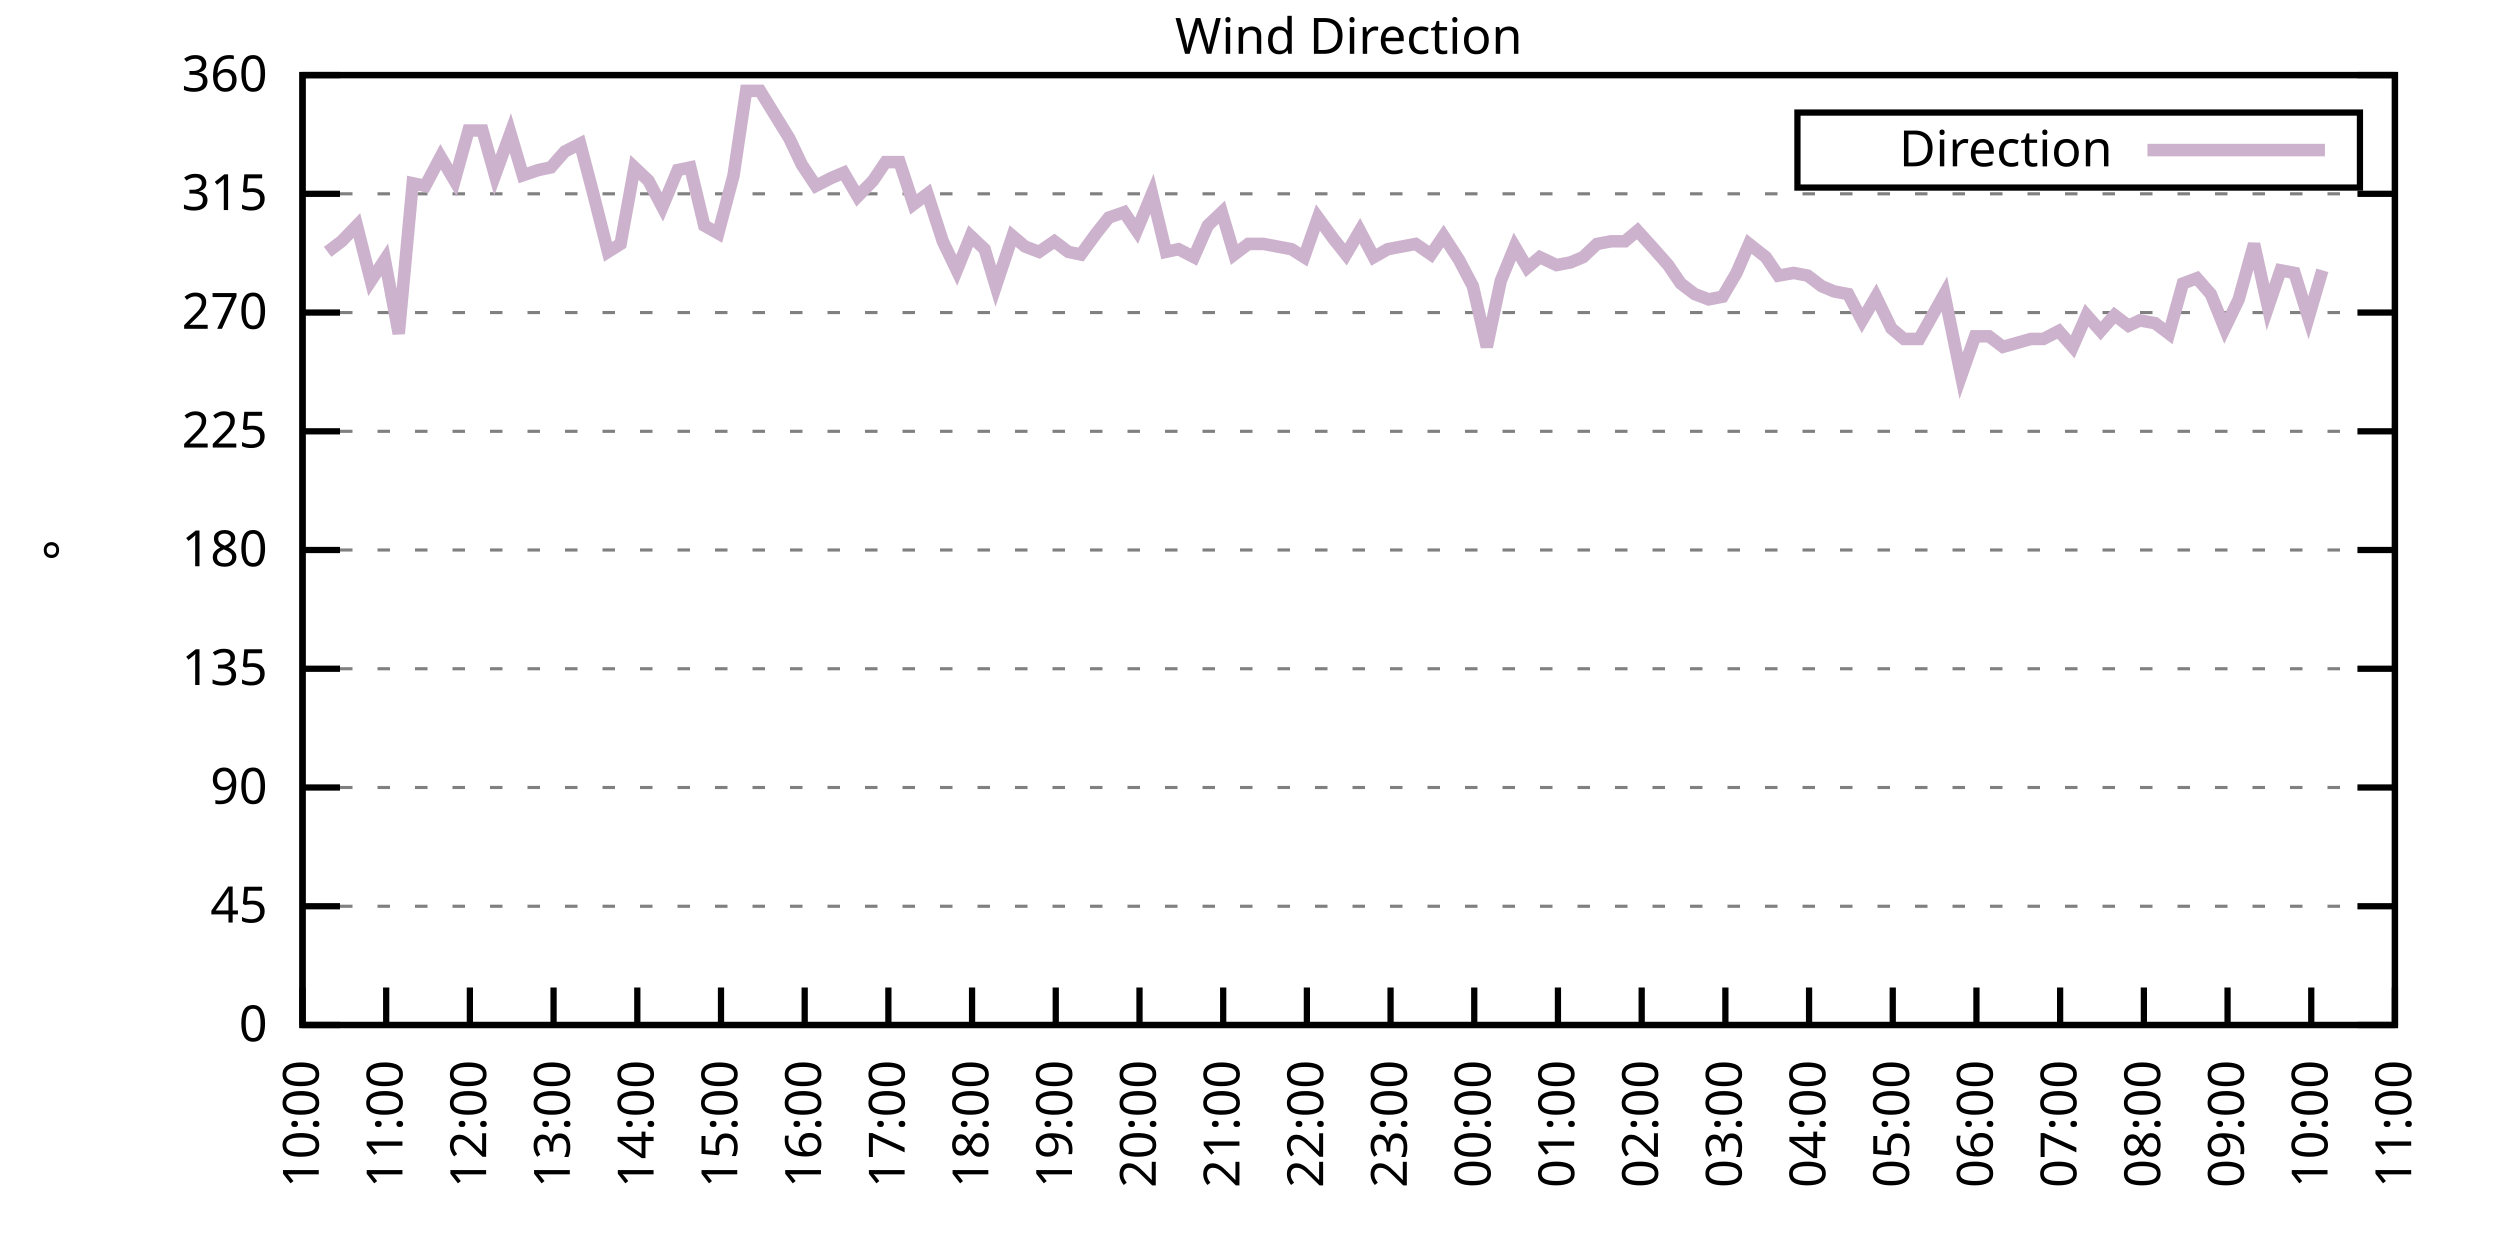
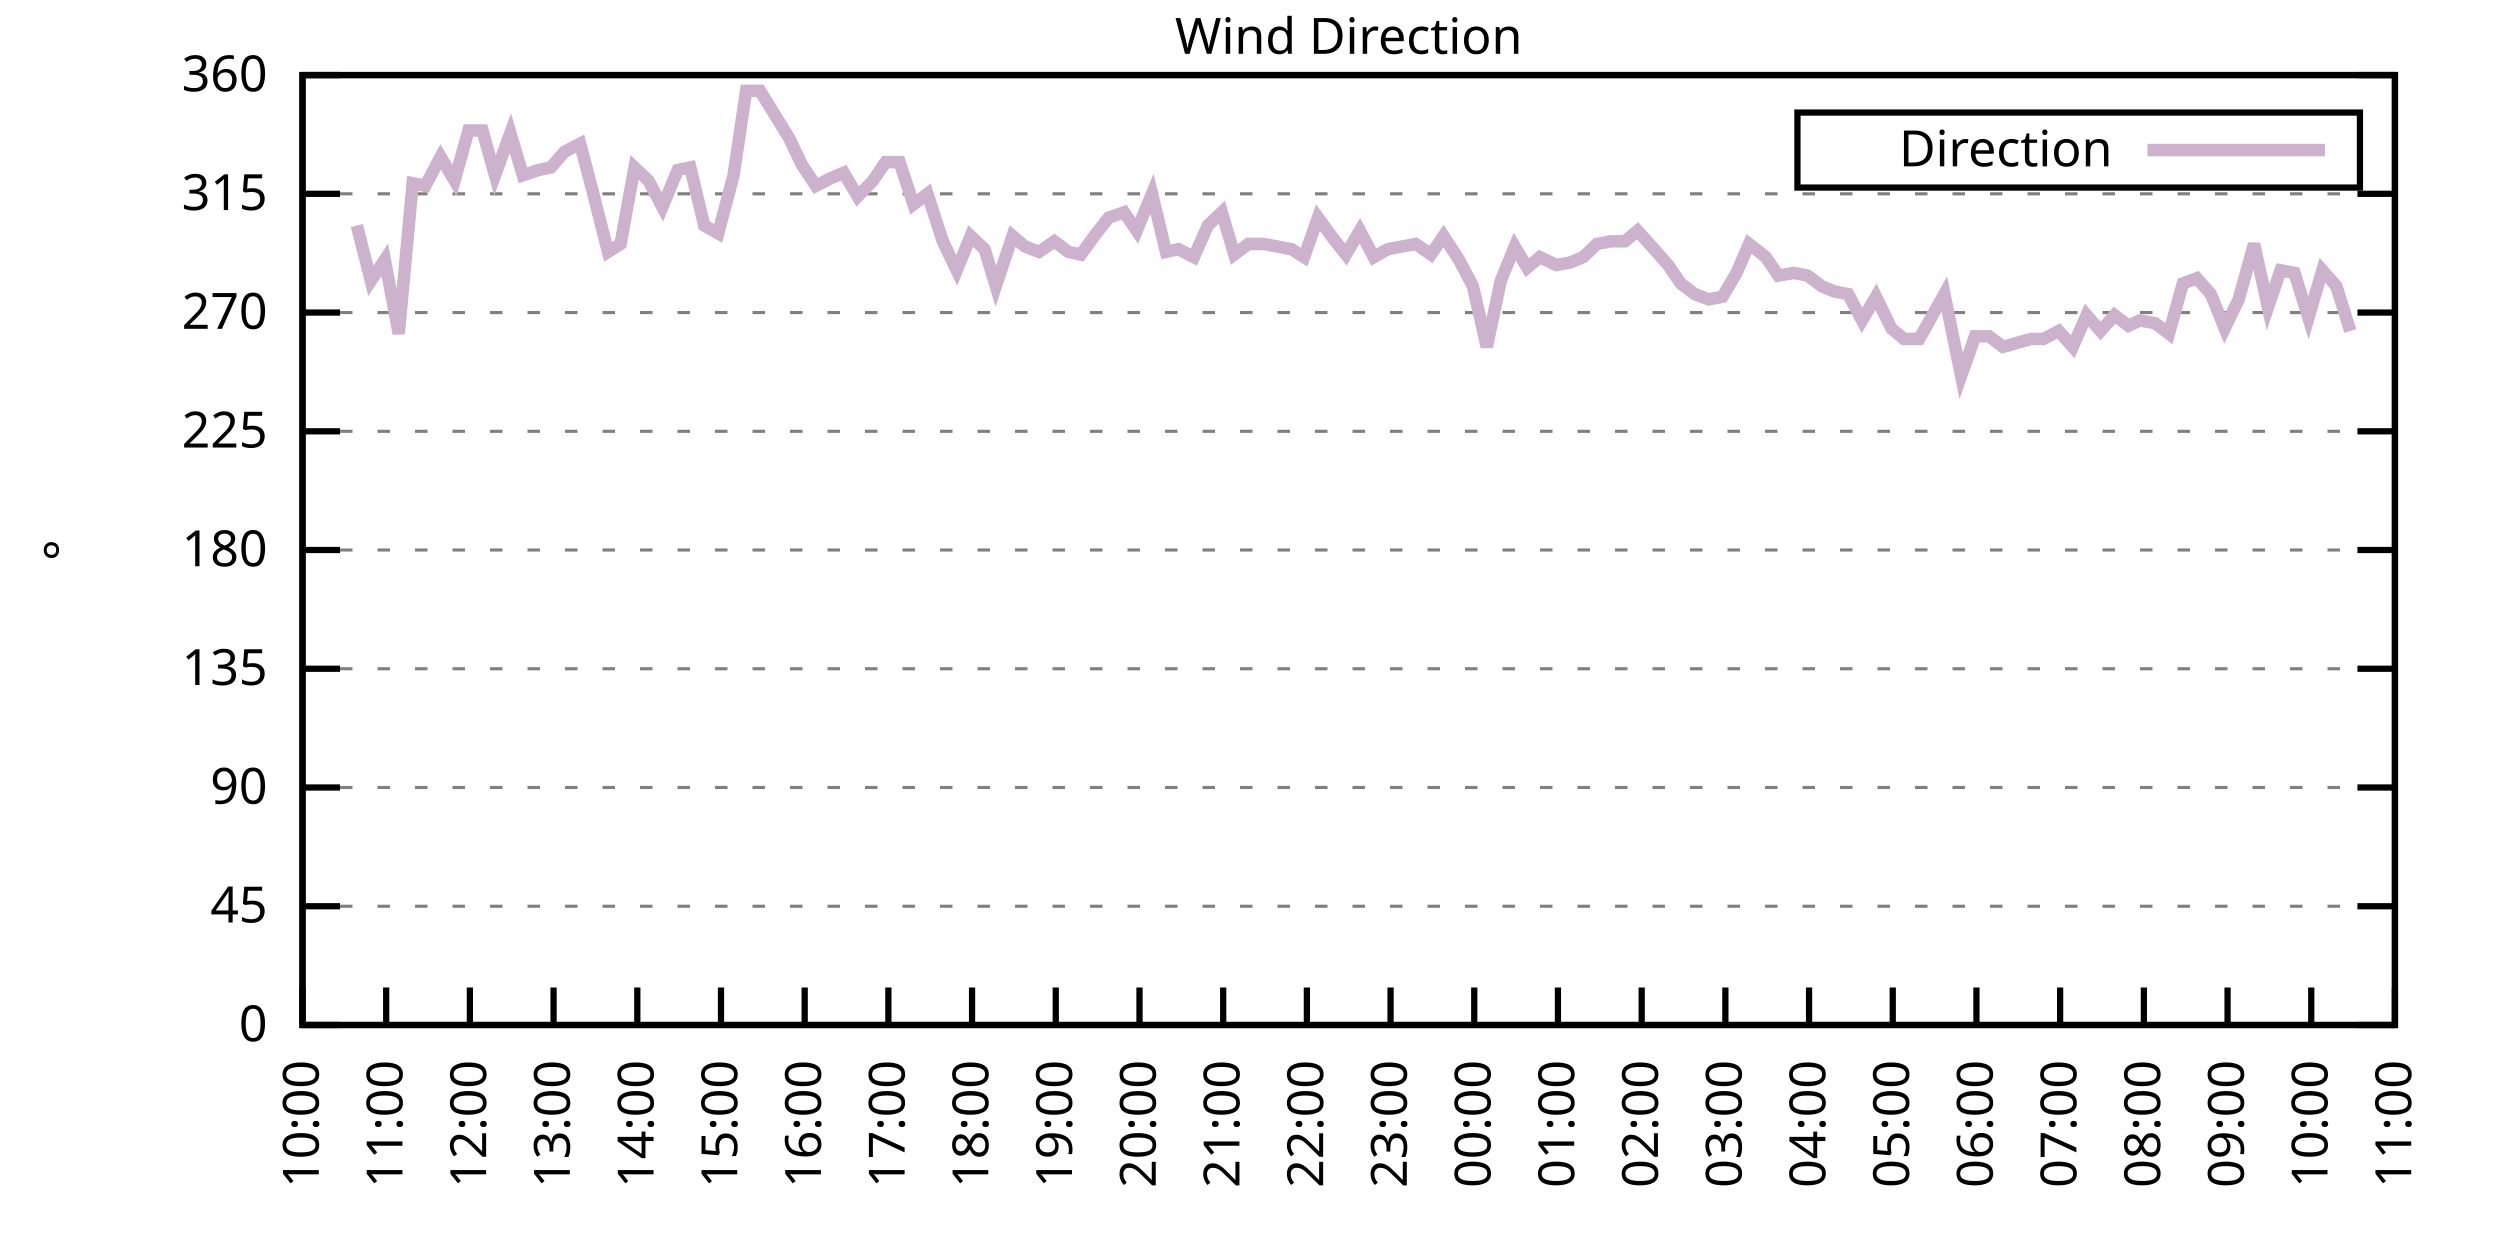
<svg xmlns="http://www.w3.org/2000/svg" xmlns:xlink="http://www.w3.org/1999/xlink" width="400" height="200" viewBox="0 0 400 200">
  <g id="gnuplot_canvas">
    <rect x="0" y="0" width="400" height="200" fill="none" />
    <defs>
      <circle id="gpDot" r="0.5" stroke-width="0.5" stroke="currentColor" />
      <path id="gpPt0" stroke-width="0.333" stroke="currentColor" d="M-1,0 h2 M0,-1 v2" />
      <path id="gpPt1" stroke-width="0.333" stroke="currentColor" d="M-1,-1 L1,1 M1,-1 L-1,1" />
      <path id="gpPt2" stroke-width="0.333" stroke="currentColor" d="M-1,0 L1,0 M0,-1 L0,1 M-1,-1 L1,1 M-1,1 L1,-1" />
      <rect id="gpPt3" stroke-width="0.333" stroke="currentColor" x="-1" y="-1" width="2" height="2" />
      <rect id="gpPt4" stroke-width="0.333" stroke="currentColor" fill="currentColor" x="-1" y="-1" width="2" height="2" />
      <circle id="gpPt5" stroke-width="0.333" stroke="currentColor" cx="0" cy="0" r="1" />
      <use xlink:href="#gpPt5" id="gpPt6" fill="currentColor" stroke="none" />
      <path id="gpPt7" stroke-width="0.333" stroke="currentColor" d="M0,-1.33 L-1.33,0.67 L1.33,0.67 z" />
      <use xlink:href="#gpPt7" id="gpPt8" fill="currentColor" stroke="none" />
      <use xlink:href="#gpPt7" id="gpPt9" stroke="currentColor" transform="rotate(180)" />
      <use xlink:href="#gpPt9" id="gpPt10" fill="currentColor" stroke="none" />
      <use xlink:href="#gpPt3" id="gpPt11" stroke="currentColor" transform="rotate(45)" />
      <use xlink:href="#gpPt11" id="gpPt12" fill="currentColor" stroke="none" />
      <path id="gpPt13" stroke-width="0.333" stroke="currentColor" d="M0,1.330 L1.265,0.411 L0.782,-1.067 L-0.782,-1.076 L-1.265,0.411 z" />
      <use xlink:href="#gpPt13" id="gpPt14" fill="currentColor" stroke="none" />
      <filter id="textbox" filterUnits="objectBoundingBox" x="0" y="0" height="1" width="1">
        <feFlood flood-color="white" flood-opacity="1" result="bgnd" />
        <feComposite in="SourceGraphic" in2="bgnd" operator="atop" />
      </filter>
      <filter id="greybox" filterUnits="objectBoundingBox" x="0" y="0" height="1" width="1">
        <feFlood flood-color="lightgrey" flood-opacity="1" result="grey" />
        <feComposite in="SourceGraphic" in2="grey" operator="atop" />
      </filter>
    </defs>
    <g fill="none" color="white" stroke="currentColor" stroke-width="1.00" stroke-linecap="butt" stroke-linejoin="miter">
</g>
    <g fill="none" color="black" stroke="currentColor" stroke-width="1.00" stroke-linecap="butt" stroke-linejoin="miter">
      <g stroke="none" shape-rendering="crispEdges">
        <polygon fill="rgb(255, 255, 255)" points="48.40,164.00 383.18,164.00 383.18,12.02 48.40,12.02 " />
      </g>
    </g>
    <g fill="none" color="black" stroke="currentColor" stroke-width="1.00" stroke-linecap="butt" stroke-linejoin="miter">
</g>
    <g fill="none" color="black" stroke="black" stroke-width="0.50" stroke-linecap="butt" stroke-linejoin="miter">
</g>
    <g fill="none" color="gray" stroke="currentColor" stroke-width="0.50" stroke-linecap="butt" stroke-linejoin="miter">
      <path stroke="gray" stroke-dasharray="2,4" class="gridline" d="M48.40,164.00 L383.19,164.00  " />
    </g>
    <g fill="none" color="gray" stroke="gray" stroke-width="1.00" stroke-linecap="butt" stroke-linejoin="miter">
</g>
    <g fill="none" color="black" stroke="currentColor" stroke-width="1.00" stroke-linecap="butt" stroke-linejoin="miter">
      <path stroke="black" d="M48.40,164.00 L54.40,164.00 M383.19,164.00 L377.19,164.00  " />
      <g transform="translate(42.80,166.60)" stroke="none" fill="black" font-family="Sans" font-size="8.00" text-anchor="end">
        <text>
          <tspan font-family="Sans"> 0</tspan>
        </text>
      </g>
    </g>
    <g fill="none" color="black" stroke="currentColor" stroke-width="1.00" stroke-linecap="butt" stroke-linejoin="miter">
</g>
    <g fill="none" color="black" stroke="black" stroke-width="0.50" stroke-linecap="butt" stroke-linejoin="miter">
</g>
    <g fill="none" color="gray" stroke="currentColor" stroke-width="0.50" stroke-linecap="butt" stroke-linejoin="miter">
      <path stroke="gray" stroke-dasharray="2,4" class="gridline" d="M48.40,145.00 L383.19,145.00  " />
    </g>
    <g fill="none" color="gray" stroke="gray" stroke-width="1.00" stroke-linecap="butt" stroke-linejoin="miter">
</g>
    <g fill="none" color="black" stroke="currentColor" stroke-width="1.00" stroke-linecap="butt" stroke-linejoin="miter">
      <path stroke="black" d="M48.40,145.00 L54.40,145.00 M383.19,145.00 L377.19,145.00  " />
      <g transform="translate(42.80,147.60)" stroke="none" fill="black" font-family="Sans" font-size="8.00" text-anchor="end">
        <text>
          <tspan font-family="Sans"> 45</tspan>
        </text>
      </g>
    </g>
    <g fill="none" color="black" stroke="currentColor" stroke-width="1.00" stroke-linecap="butt" stroke-linejoin="miter">
</g>
    <g fill="none" color="black" stroke="black" stroke-width="0.50" stroke-linecap="butt" stroke-linejoin="miter">
</g>
    <g fill="none" color="gray" stroke="currentColor" stroke-width="0.50" stroke-linecap="butt" stroke-linejoin="miter">
      <path stroke="gray" stroke-dasharray="2,4" class="gridline" d="M48.40,126.00 L383.19,126.00  " />
    </g>
    <g fill="none" color="gray" stroke="gray" stroke-width="1.00" stroke-linecap="butt" stroke-linejoin="miter">
</g>
    <g fill="none" color="black" stroke="currentColor" stroke-width="1.00" stroke-linecap="butt" stroke-linejoin="miter">
      <path stroke="black" d="M48.40,126.00 L54.40,126.00 M383.19,126.00 L377.19,126.00  " />
      <g transform="translate(42.80,128.60)" stroke="none" fill="black" font-family="Sans" font-size="8.00" text-anchor="end">
        <text>
          <tspan font-family="Sans"> 90</tspan>
        </text>
      </g>
    </g>
    <g fill="none" color="black" stroke="currentColor" stroke-width="1.00" stroke-linecap="butt" stroke-linejoin="miter">
</g>
    <g fill="none" color="black" stroke="black" stroke-width="0.50" stroke-linecap="butt" stroke-linejoin="miter">
</g>
    <g fill="none" color="gray" stroke="currentColor" stroke-width="0.50" stroke-linecap="butt" stroke-linejoin="miter">
      <path stroke="gray" stroke-dasharray="2,4" class="gridline" d="M48.40,107.00 L383.19,107.00  " />
    </g>
    <g fill="none" color="gray" stroke="gray" stroke-width="1.00" stroke-linecap="butt" stroke-linejoin="miter">
</g>
    <g fill="none" color="black" stroke="currentColor" stroke-width="1.00" stroke-linecap="butt" stroke-linejoin="miter">
      <path stroke="black" d="M48.40,107.00 L54.40,107.00 M383.19,107.00 L377.19,107.00  " />
      <g transform="translate(42.80,109.60)" stroke="none" fill="black" font-family="Sans" font-size="8.00" text-anchor="end">
        <text>
          <tspan font-family="Sans"> 135</tspan>
        </text>
      </g>
    </g>
    <g fill="none" color="black" stroke="currentColor" stroke-width="1.00" stroke-linecap="butt" stroke-linejoin="miter">
</g>
    <g fill="none" color="black" stroke="black" stroke-width="0.50" stroke-linecap="butt" stroke-linejoin="miter">
</g>
    <g fill="none" color="gray" stroke="currentColor" stroke-width="0.50" stroke-linecap="butt" stroke-linejoin="miter">
      <path stroke="gray" stroke-dasharray="2,4" class="gridline" d="M48.40,88.00 L383.19,88.00  " />
    </g>
    <g fill="none" color="gray" stroke="gray" stroke-width="1.00" stroke-linecap="butt" stroke-linejoin="miter">
</g>
    <g fill="none" color="black" stroke="currentColor" stroke-width="1.00" stroke-linecap="butt" stroke-linejoin="miter">
      <path stroke="black" d="M48.40,88.00 L54.40,88.00 M383.19,88.00 L377.19,88.00  " />
      <g transform="translate(42.80,90.60)" stroke="none" fill="black" font-family="Sans" font-size="8.00" text-anchor="end">
        <text>
          <tspan font-family="Sans"> 180</tspan>
        </text>
      </g>
    </g>
    <g fill="none" color="black" stroke="currentColor" stroke-width="1.00" stroke-linecap="butt" stroke-linejoin="miter">
</g>
    <g fill="none" color="black" stroke="black" stroke-width="0.50" stroke-linecap="butt" stroke-linejoin="miter">
</g>
    <g fill="none" color="gray" stroke="currentColor" stroke-width="0.50" stroke-linecap="butt" stroke-linejoin="miter">
      <path stroke="gray" stroke-dasharray="2,4" class="gridline" d="M48.40,69.01 L383.19,69.01  " />
    </g>
    <g fill="none" color="gray" stroke="gray" stroke-width="1.00" stroke-linecap="butt" stroke-linejoin="miter">
</g>
    <g fill="none" color="black" stroke="currentColor" stroke-width="1.00" stroke-linecap="butt" stroke-linejoin="miter">
      <path stroke="black" d="M48.40,69.01 L54.40,69.01 M383.19,69.01 L377.19,69.01  " />
      <g transform="translate(42.80,71.61)" stroke="none" fill="black" font-family="Sans" font-size="8.00" text-anchor="end">
        <text>
          <tspan font-family="Sans"> 225</tspan>
        </text>
      </g>
    </g>
    <g fill="none" color="black" stroke="currentColor" stroke-width="1.00" stroke-linecap="butt" stroke-linejoin="miter">
</g>
    <g fill="none" color="black" stroke="black" stroke-width="0.50" stroke-linecap="butt" stroke-linejoin="miter">
</g>
    <g fill="none" color="gray" stroke="currentColor" stroke-width="0.50" stroke-linecap="butt" stroke-linejoin="miter">
      <path stroke="gray" stroke-dasharray="2,4" class="gridline" d="M48.40,50.01 L383.19,50.01  " />
    </g>
    <g fill="none" color="gray" stroke="gray" stroke-width="1.00" stroke-linecap="butt" stroke-linejoin="miter">
</g>
    <g fill="none" color="black" stroke="currentColor" stroke-width="1.00" stroke-linecap="butt" stroke-linejoin="miter">
      <path stroke="black" d="M48.40,50.01 L54.40,50.01 M383.19,50.01 L377.19,50.01  " />
      <g transform="translate(42.80,52.61)" stroke="none" fill="black" font-family="Sans" font-size="8.00" text-anchor="end">
        <text>
          <tspan font-family="Sans"> 270</tspan>
        </text>
      </g>
    </g>
    <g fill="none" color="black" stroke="currentColor" stroke-width="1.00" stroke-linecap="butt" stroke-linejoin="miter">
</g>
    <g fill="none" color="black" stroke="black" stroke-width="0.50" stroke-linecap="butt" stroke-linejoin="miter">
</g>
    <g fill="none" color="gray" stroke="currentColor" stroke-width="0.50" stroke-linecap="butt" stroke-linejoin="miter">
      <path stroke="gray" stroke-dasharray="2,4" class="gridline" d="M48.40,31.01 L383.19,31.01  " />
    </g>
    <g fill="none" color="gray" stroke="gray" stroke-width="1.00" stroke-linecap="butt" stroke-linejoin="miter">
</g>
    <g fill="none" color="black" stroke="currentColor" stroke-width="1.00" stroke-linecap="butt" stroke-linejoin="miter">
      <path stroke="black" d="M48.40,31.01 L54.40,31.01 M383.19,31.01 L377.19,31.01  " />
      <g transform="translate(42.80,33.61)" stroke="none" fill="black" font-family="Sans" font-size="8.00" text-anchor="end">
        <text>
          <tspan font-family="Sans"> 315</tspan>
        </text>
      </g>
    </g>
    <g fill="none" color="black" stroke="currentColor" stroke-width="1.00" stroke-linecap="butt" stroke-linejoin="miter">
</g>
    <g fill="none" color="black" stroke="black" stroke-width="0.50" stroke-linecap="butt" stroke-linejoin="miter">
</g>
    <g fill="none" color="gray" stroke="currentColor" stroke-width="0.50" stroke-linecap="butt" stroke-linejoin="miter">
      <path stroke="gray" stroke-dasharray="2,4" class="gridline" d="M48.40,12.01 L383.19,12.01  " />
    </g>
    <g fill="none" color="gray" stroke="gray" stroke-width="1.00" stroke-linecap="butt" stroke-linejoin="miter">
</g>
    <g fill="none" color="black" stroke="currentColor" stroke-width="1.00" stroke-linecap="butt" stroke-linejoin="miter">
      <path stroke="black" d="M48.40,12.01 L54.40,12.01 M383.19,12.01 L377.19,12.01  " />
      <g transform="translate(42.80,14.61)" stroke="none" fill="black" font-family="Sans" font-size="8.00" text-anchor="end">
        <text>
          <tspan font-family="Sans"> 360</tspan>
        </text>
      </g>
    </g>
    <g fill="none" color="black" stroke="currentColor" stroke-width="1.00" stroke-linecap="butt" stroke-linejoin="miter">
      <path stroke="black" d="M48.40,164.00 L48.40,158.00  " />
      <g transform="translate(51.00,169.60) rotate(270.00)" stroke="none" fill="black" font-family="Sans" font-size="8.00" text-anchor="end">
        <text>
          <tspan font-family="Sans">10:00</tspan>
        </text>
      </g>
    </g>
    <g fill="none" color="black" stroke="currentColor" stroke-width="1.00" stroke-linecap="butt" stroke-linejoin="miter">
      <path stroke="black" d="M61.79,164.00 L61.79,158.00  " />
      <g transform="translate(64.39,169.60) rotate(270.00)" stroke="none" fill="black" font-family="Sans" font-size="8.00" text-anchor="end">
        <text>
          <tspan font-family="Sans">11:00</tspan>
        </text>
      </g>
    </g>
    <g fill="none" color="black" stroke="currentColor" stroke-width="1.00" stroke-linecap="butt" stroke-linejoin="miter">
      <path stroke="black" d="M75.18,164.00 L75.18,158.00  " />
      <g transform="translate(77.78,169.60) rotate(270.00)" stroke="none" fill="black" font-family="Sans" font-size="8.00" text-anchor="end">
        <text>
          <tspan font-family="Sans">12:00</tspan>
        </text>
      </g>
    </g>
    <g fill="none" color="black" stroke="currentColor" stroke-width="1.00" stroke-linecap="butt" stroke-linejoin="miter">
      <path stroke="black" d="M88.57,164.00 L88.57,158.00  " />
      <g transform="translate(91.17,169.60) rotate(270.00)" stroke="none" fill="black" font-family="Sans" font-size="8.00" text-anchor="end">
        <text>
          <tspan font-family="Sans">13:00</tspan>
        </text>
      </g>
    </g>
    <g fill="none" color="black" stroke="currentColor" stroke-width="1.00" stroke-linecap="butt" stroke-linejoin="miter">
      <path stroke="black" d="M101.97,164.00 L101.97,158.00  " />
      <g transform="translate(104.57,169.60) rotate(270.00)" stroke="none" fill="black" font-family="Sans" font-size="8.00" text-anchor="end">
        <text>
          <tspan font-family="Sans">14:00</tspan>
        </text>
      </g>
    </g>
    <g fill="none" color="black" stroke="currentColor" stroke-width="1.00" stroke-linecap="butt" stroke-linejoin="miter">
      <path stroke="black" d="M115.36,164.00 L115.36,158.00  " />
      <g transform="translate(117.96,169.60) rotate(270.00)" stroke="none" fill="black" font-family="Sans" font-size="8.00" text-anchor="end">
        <text>
          <tspan font-family="Sans">15:00</tspan>
        </text>
      </g>
    </g>
    <g fill="none" color="black" stroke="currentColor" stroke-width="1.00" stroke-linecap="butt" stroke-linejoin="miter">
      <path stroke="black" d="M128.75,164.00 L128.75,158.00  " />
      <g transform="translate(131.35,169.60) rotate(270.00)" stroke="none" fill="black" font-family="Sans" font-size="8.00" text-anchor="end">
        <text>
          <tspan font-family="Sans">16:00</tspan>
        </text>
      </g>
    </g>
    <g fill="none" color="black" stroke="currentColor" stroke-width="1.00" stroke-linecap="butt" stroke-linejoin="miter">
      <path stroke="black" d="M142.14,164.00 L142.14,158.00  " />
      <g transform="translate(144.74,169.60) rotate(270.00)" stroke="none" fill="black" font-family="Sans" font-size="8.00" text-anchor="end">
        <text>
          <tspan font-family="Sans">17:00</tspan>
        </text>
      </g>
    </g>
    <g fill="none" color="black" stroke="currentColor" stroke-width="1.00" stroke-linecap="butt" stroke-linejoin="miter">
      <path stroke="black" d="M155.53,164.00 L155.53,158.00  " />
      <g transform="translate(158.13,169.60) rotate(270.00)" stroke="none" fill="black" font-family="Sans" font-size="8.00" text-anchor="end">
        <text>
          <tspan font-family="Sans">18:00</tspan>
        </text>
      </g>
    </g>
    <g fill="none" color="black" stroke="currentColor" stroke-width="1.00" stroke-linecap="butt" stroke-linejoin="miter">
      <path stroke="black" d="M168.92,164.00 L168.92,158.00  " />
      <g transform="translate(171.52,169.60) rotate(270.00)" stroke="none" fill="black" font-family="Sans" font-size="8.00" text-anchor="end">
        <text>
          <tspan font-family="Sans">19:00</tspan>
        </text>
      </g>
    </g>
    <g fill="none" color="black" stroke="currentColor" stroke-width="1.00" stroke-linecap="butt" stroke-linejoin="miter">
      <path stroke="black" d="M182.32,164.00 L182.32,158.00  " />
      <g transform="translate(184.92,169.60) rotate(270.00)" stroke="none" fill="black" font-family="Sans" font-size="8.00" text-anchor="end">
        <text>
          <tspan font-family="Sans">20:00</tspan>
        </text>
      </g>
    </g>
    <g fill="none" color="black" stroke="currentColor" stroke-width="1.00" stroke-linecap="butt" stroke-linejoin="miter">
      <path stroke="black" d="M195.71,164.00 L195.71,158.00  " />
      <g transform="translate(198.31,169.60) rotate(270.00)" stroke="none" fill="black" font-family="Sans" font-size="8.00" text-anchor="end">
        <text>
          <tspan font-family="Sans">21:00</tspan>
        </text>
      </g>
    </g>
    <g fill="none" color="black" stroke="currentColor" stroke-width="1.00" stroke-linecap="butt" stroke-linejoin="miter">
      <path stroke="black" d="M209.10,164.00 L209.10,158.00  " />
      <g transform="translate(211.70,169.60) rotate(270.00)" stroke="none" fill="black" font-family="Sans" font-size="8.00" text-anchor="end">
        <text>
          <tspan font-family="Sans">22:00</tspan>
        </text>
      </g>
    </g>
    <g fill="none" color="black" stroke="currentColor" stroke-width="1.00" stroke-linecap="butt" stroke-linejoin="miter">
      <path stroke="black" d="M222.49,164.00 L222.49,158.00  " />
      <g transform="translate(225.09,169.60) rotate(270.00)" stroke="none" fill="black" font-family="Sans" font-size="8.00" text-anchor="end">
        <text>
          <tspan font-family="Sans">23:00</tspan>
        </text>
      </g>
    </g>
    <g fill="none" color="black" stroke="currentColor" stroke-width="1.00" stroke-linecap="butt" stroke-linejoin="miter">
      <path stroke="black" d="M235.88,164.00 L235.88,158.00  " />
      <g transform="translate(238.48,169.60) rotate(270.00)" stroke="none" fill="black" font-family="Sans" font-size="8.00" text-anchor="end">
        <text>
          <tspan font-family="Sans">00:00</tspan>
        </text>
      </g>
    </g>
    <g fill="none" color="black" stroke="currentColor" stroke-width="1.00" stroke-linecap="butt" stroke-linejoin="miter">
      <path stroke="black" d="M249.27,164.00 L249.27,158.00  " />
      <g transform="translate(251.87,169.60) rotate(270.00)" stroke="none" fill="black" font-family="Sans" font-size="8.00" text-anchor="end">
        <text>
          <tspan font-family="Sans">01:00</tspan>
        </text>
      </g>
    </g>
    <g fill="none" color="black" stroke="currentColor" stroke-width="1.00" stroke-linecap="butt" stroke-linejoin="miter">
      <path stroke="black" d="M262.67,164.00 L262.67,158.00  " />
      <g transform="translate(265.27,169.60) rotate(270.00)" stroke="none" fill="black" font-family="Sans" font-size="8.00" text-anchor="end">
        <text>
          <tspan font-family="Sans">02:00</tspan>
        </text>
      </g>
    </g>
    <g fill="none" color="black" stroke="currentColor" stroke-width="1.00" stroke-linecap="butt" stroke-linejoin="miter">
      <path stroke="black" d="M276.06,164.00 L276.06,158.00  " />
      <g transform="translate(278.66,169.60) rotate(270.00)" stroke="none" fill="black" font-family="Sans" font-size="8.00" text-anchor="end">
        <text>
          <tspan font-family="Sans">03:00</tspan>
        </text>
      </g>
    </g>
    <g fill="none" color="black" stroke="currentColor" stroke-width="1.00" stroke-linecap="butt" stroke-linejoin="miter">
      <path stroke="black" d="M289.45,164.00 L289.45,158.00  " />
      <g transform="translate(292.05,169.60) rotate(270.00)" stroke="none" fill="black" font-family="Sans" font-size="8.00" text-anchor="end">
        <text>
          <tspan font-family="Sans">04:00</tspan>
        </text>
      </g>
    </g>
    <g fill="none" color="black" stroke="currentColor" stroke-width="1.00" stroke-linecap="butt" stroke-linejoin="miter">
      <path stroke="black" d="M302.84,164.00 L302.84,158.00  " />
      <g transform="translate(305.44,169.60) rotate(270.00)" stroke="none" fill="black" font-family="Sans" font-size="8.00" text-anchor="end">
        <text>
          <tspan font-family="Sans">05:00</tspan>
        </text>
      </g>
    </g>
    <g fill="none" color="black" stroke="currentColor" stroke-width="1.00" stroke-linecap="butt" stroke-linejoin="miter">
      <path stroke="black" d="M316.23,164.00 L316.23,158.00  " />
      <g transform="translate(318.83,169.60) rotate(270.00)" stroke="none" fill="black" font-family="Sans" font-size="8.00" text-anchor="end">
        <text>
          <tspan font-family="Sans">06:00</tspan>
        </text>
      </g>
    </g>
    <g fill="none" color="black" stroke="currentColor" stroke-width="1.00" stroke-linecap="butt" stroke-linejoin="miter">
      <path stroke="black" d="M329.62,164.00 L329.62,158.00  " />
      <g transform="translate(332.22,169.60) rotate(270.00)" stroke="none" fill="black" font-family="Sans" font-size="8.00" text-anchor="end">
        <text>
          <tspan font-family="Sans">07:00</tspan>
        </text>
      </g>
    </g>
    <g fill="none" color="black" stroke="currentColor" stroke-width="1.00" stroke-linecap="butt" stroke-linejoin="miter">
      <path stroke="black" d="M343.02,164.00 L343.02,158.00  " />
      <g transform="translate(345.62,169.60) rotate(270.00)" stroke="none" fill="black" font-family="Sans" font-size="8.00" text-anchor="end">
        <text>
          <tspan font-family="Sans">08:00</tspan>
        </text>
      </g>
    </g>
    <g fill="none" color="black" stroke="currentColor" stroke-width="1.00" stroke-linecap="butt" stroke-linejoin="miter">
      <path stroke="black" d="M356.41,164.00 L356.41,158.00  " />
      <g transform="translate(359.01,169.60) rotate(270.00)" stroke="none" fill="black" font-family="Sans" font-size="8.00" text-anchor="end">
        <text>
          <tspan font-family="Sans">09:00</tspan>
        </text>
      </g>
    </g>
    <g fill="none" color="black" stroke="currentColor" stroke-width="1.00" stroke-linecap="butt" stroke-linejoin="miter">
      <path stroke="black" d="M369.80,164.00 L369.80,158.00  " />
      <g transform="translate(372.40,169.60) rotate(270.00)" stroke="none" fill="black" font-family="Sans" font-size="8.00" text-anchor="end">
        <text>
          <tspan font-family="Sans">10:00</tspan>
        </text>
      </g>
    </g>
    <g fill="none" color="black" stroke="currentColor" stroke-width="1.00" stroke-linecap="butt" stroke-linejoin="miter">
      <path stroke="black" d="M383.19,164.00 L383.19,158.00  " />
      <g transform="translate(385.79,169.60) rotate(270.00)" stroke="none" fill="black" font-family="Sans" font-size="8.00" text-anchor="end">
        <text>
          <tspan font-family="Sans">11:00</tspan>
        </text>
      </g>
    </g>
    <g fill="none" color="black" stroke="currentColor" stroke-width="1.00" stroke-linecap="butt" stroke-linejoin="miter">
</g>
    <g fill="none" color="black" stroke="currentColor" stroke-width="1.00" stroke-linecap="butt" stroke-linejoin="miter">
      <path stroke="black" d="M48.40,12.01 L48.40,164.00 L383.19,164.00 L383.19,12.01 L48.40,12.01 Z  " />
    </g>
    <g fill="none" color="black" stroke="currentColor" stroke-width="1.00" stroke-linecap="butt" stroke-linejoin="miter">
</g>
    <g fill="none" color="black" stroke="currentColor" stroke-width="1.00" stroke-linecap="butt" stroke-linejoin="miter">
      <path stroke="black" d="M287.59,30.01 L287.59,18.01 L377.59,18.01 L377.59,30.01 L287.59,30.01 Z  " />
    </g>
    <g id="Wind_direction_plot_1">
      <g fill="none" color="white" stroke="black" stroke-width="2.00" stroke-linecap="butt" stroke-linejoin="miter">
</g>
      <g fill="none" color="black" stroke="currentColor" stroke-width="2.00" stroke-linecap="butt" stroke-linejoin="miter">
        <g transform="translate(337.99,26.61)" stroke="none" fill="black" font-family="Sans" font-size="8.00" text-anchor="end">
          <text>
            <tspan font-family="Sans">Direction</tspan>
          </text>
        </g>
      </g>
      <g fill="none" color="black" stroke="currentColor" stroke-width="2.00" stroke-linecap="butt" stroke-linejoin="miter">
-         <path stroke="rgb(204, 178, 204)" d="M343.59,24.01 L371.99,24.01 M52.42,40.30 L54.65,38.61 L57.10,36.08 L59.34,44.94 L61.57,41.56 L63.80,53.39   L66.03,29.32 L68.04,29.74 L70.50,25.10 L72.73,28.90 L74.96,20.88 L77.19,20.88 L79.20,28.05 L81.66,21.30   L83.66,28.05 L86.12,27.21 L88.13,26.79 L90.36,24.25 L92.82,22.99 L94.82,30.59 L97.28,40.30 L99.29,39.03   L101.52,26.79 L103.75,28.90 L105.98,33.12 L108.44,27.21 L110.45,26.79 L112.68,36.08 L114.91,37.34 L117.37,28.05   L119.38,14.54 L121.61,14.54 L126.29,22.14 L128.30,26.36 L130.54,29.74 L132.99,28.48 L135.00,27.63 L137.23,31.43   L139.69,28.90 L141.69,25.94 L143.93,25.94 L146.16,32.70 L148.39,31.01 L150.85,38.61 L153.08,43.25 L155.31,37.76   L157.54,39.87 L159.33,45.79 L162.01,37.76 L164.01,39.45 L166.25,40.30 L168.70,38.61 L170.93,40.30 L172.94,40.72   L175.40,37.34 L177.41,34.81 L179.86,33.96 L181.87,36.92 L184.32,31.01 L186.56,40.30 L188.57,39.87 L191.02,41.14   L193.25,36.08 L195.48,33.96 L197.49,40.72 L199.73,39.03 L202.18,39.03 L204.41,39.45 L206.64,39.87 L208.65,41.14   L210.88,34.81 L213.34,38.19 L215.35,40.72 L217.58,36.92 L219.81,41.14 L222.04,39.87 L224.28,39.45 L226.51,39.03   L228.96,40.72 L230.97,37.76 L233.43,41.56 L235.66,45.79 L237.89,55.50 L240.12,44.94 L242.36,39.45 L244.36,42.83   L246.37,41.14 L249.05,42.41 L251.28,41.99 L253.29,41.14 L255.52,39.03 L257.76,38.61 L259.99,38.61 L262.00,36.92   L264.67,39.87 L266.91,42.41 L268.92,45.36 L271.15,47.05 L273.38,47.90 L275.61,47.47 L277.84,43.67 L279.85,39.03   L282.53,41.14 L284.54,44.10 L286.99,43.67 L289.23,44.10 L291.46,45.79 L293.47,46.63 L295.70,47.05 L297.93,51.27   L300.16,47.47 L302.62,52.54 L304.63,54.23 L307.08,54.23 L311.10,47.05 L313.78,60.14 L316.01,53.81 L318.24,53.81   L320.47,55.50 L324.94,54.23 L326.95,54.23 L329.40,52.96 L331.63,55.50 L333.86,50.43 L336.10,52.96 L338.33,50.43   L340.56,52.12 L342.35,51.27 L344.80,51.70 L347.03,53.39 L349.26,45.36 L351.50,44.52 L353.73,47.05 L355.96,52.54   L358.19,47.90 L360.65,39.03 L362.88,49.16 L364.89,43.25 L367.12,43.67 L369.35,50.85 L371.58,43.25  " />
+         <path stroke="rgb(204, 178, 204)" d="M343.59,24.01 L371.99,24.01 M57.10,36.08 L59.34,44.94 L61.57,41.56 L63.80,53.39 L66.03,29.32 L68.04,29.74   L70.50,25.10 L72.73,28.90 L74.96,20.88 L77.19,20.88 L79.20,28.05 L81.66,21.30 L83.66,28.05 L86.12,27.21   L88.13,26.79 L90.36,24.25 L92.82,22.99 L94.82,30.59 L97.28,40.30 L99.29,39.03 L101.52,26.79 L103.75,28.90   L105.98,33.12 L108.44,27.21 L110.45,26.79 L112.68,36.08 L114.91,37.34 L117.37,28.05 L119.38,14.54 L121.61,14.54   L126.29,22.14 L128.30,26.36 L130.54,29.74 L132.99,28.48 L135.00,27.63 L137.23,31.43 L139.69,28.90 L141.69,25.94   L143.93,25.94 L146.16,32.70 L148.39,31.01 L150.85,38.61 L153.08,43.25 L155.31,37.76 L157.54,39.87 L159.33,45.79   L162.01,37.76 L164.01,39.45 L166.25,40.30 L168.70,38.61 L170.93,40.30 L172.94,40.72 L175.40,37.34 L177.41,34.81   L179.86,33.96 L181.87,36.92 L184.32,31.01 L186.56,40.30 L188.57,39.87 L191.02,41.14 L193.25,36.08 L195.48,33.96   L197.49,40.72 L199.73,39.03 L202.18,39.03 L204.41,39.45 L206.64,39.87 L208.65,41.14 L210.88,34.81 L213.34,38.19   L215.35,40.72 L217.58,36.92 L219.81,41.14 L222.04,39.87 L224.28,39.45 L226.51,39.03 L228.96,40.72 L230.97,37.76   L233.43,41.56 L235.66,45.79 L237.89,55.50 L240.12,44.94 L242.36,39.45 L244.36,42.83 L246.37,41.14 L249.05,42.41   L251.28,41.99 L253.29,41.14 L255.52,39.03 L257.76,38.61 L259.99,38.61 L262.00,36.92 L264.67,39.87 L266.91,42.41   L268.92,45.36 L271.15,47.05 L273.38,47.90 L275.61,47.47 L277.84,43.67 L279.85,39.03 L282.53,41.14 L284.54,44.10   L286.99,43.67 L289.23,44.10 L291.46,45.79 L293.47,46.63 L295.70,47.05 L297.93,51.27 L300.16,47.47 L302.62,52.54   L304.63,54.23 L307.08,54.23 L311.10,47.05 L313.78,60.14 L316.01,53.81 L318.24,53.81 L320.47,55.50 L324.94,54.23   L326.95,54.23 L329.40,52.96 L331.63,55.50 L333.86,50.43 L336.10,52.96 L338.33,50.43 L340.56,52.12 L342.35,51.27   L344.80,51.70 L347.03,53.39 L349.26,45.36 L351.50,44.52 L353.73,47.05 L355.96,52.54 L358.19,47.90 L360.65,39.03   L362.88,49.16 L364.89,43.25 L367.12,43.67 L369.35,50.85 L371.58,43.25 L373.82,45.79 L376.05,52.96  " />
      </g>
    </g>
    <g fill="none" color="black" stroke="currentColor" stroke-width="2.00" stroke-linecap="butt" stroke-linejoin="miter">
</g>
    <g fill="none" color="black" stroke="black" stroke-width="1.00" stroke-linecap="butt" stroke-linejoin="miter">
</g>
    <g fill="none" color="black" stroke="currentColor" stroke-width="1.00" stroke-linecap="butt" stroke-linejoin="miter">
      <path stroke="black" d="M48.40,12.01 L48.40,164.00 L383.19,164.00 L383.19,12.01 L48.40,12.01 Z  " />
      <g transform="translate(12.80,88.01) rotate(270.00)" stroke="none" fill="black" font-family="Sans" font-size="8.00" text-anchor="middle">
        <text>
          <tspan font-family="Sans">°</tspan>
        </text>
      </g>
    </g>
    <g fill="none" color="black" stroke="currentColor" stroke-width="1.00" stroke-linecap="butt" stroke-linejoin="miter">
</g>
    <g fill="none" color="black" stroke="currentColor" stroke-width="1.00" stroke-linecap="butt" stroke-linejoin="miter">
      <g transform="translate(215.79,8.61)" stroke="none" fill="black" font-family="Sans" font-size="8.00" text-anchor="middle">
        <text>
          <tspan font-family="Sans">Wind Direction</tspan>
        </text>
      </g>
    </g>
    <g fill="none" color="black" stroke="currentColor" stroke-width="1.00" stroke-linecap="butt" stroke-linejoin="miter">
</g>
  </g>
</svg>
